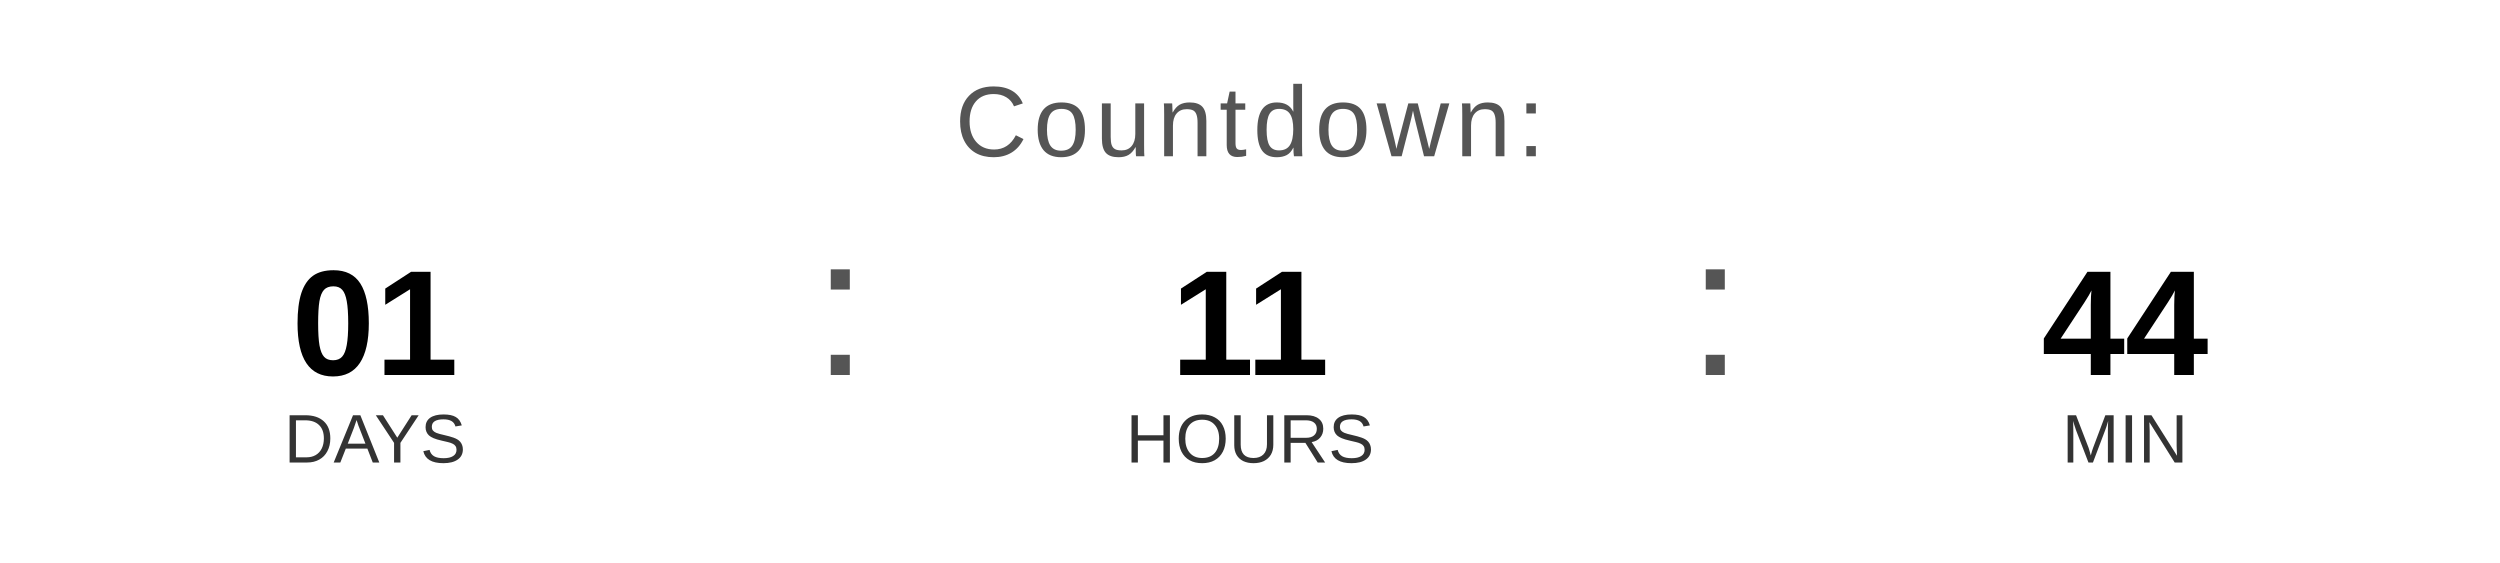
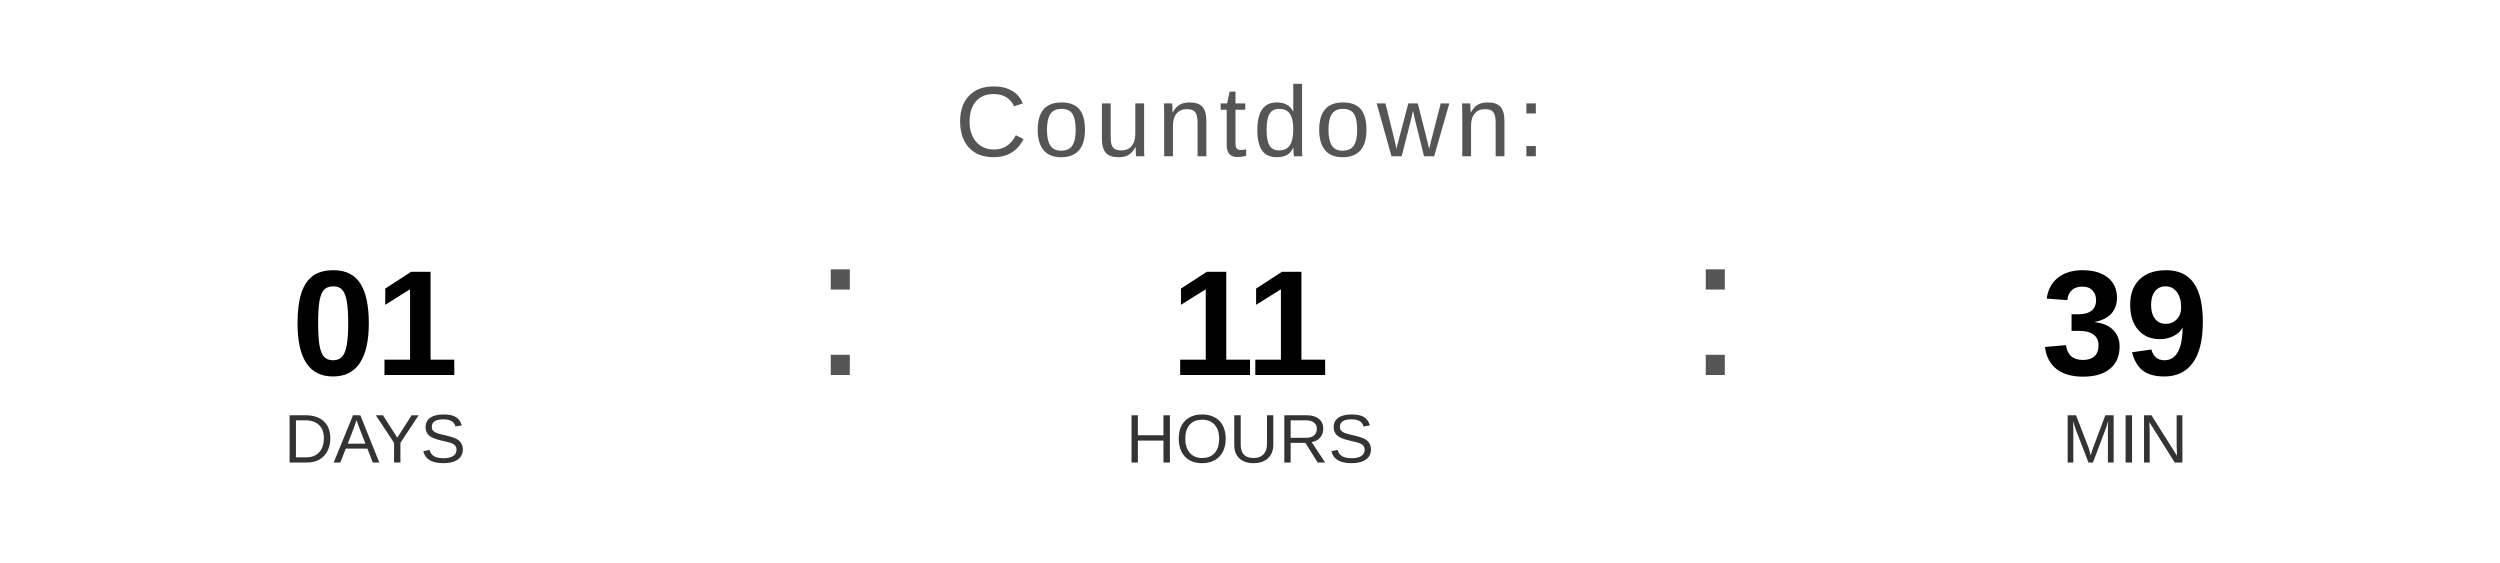
<svg xmlns="http://www.w3.org/2000/svg" width="400" height="90" viewBox="0 0 400 90">
  <text x="200" y="25" font-family="Arial, Helvetica, sans-serif" font-size="16" fill="#555555" text-anchor="middle" letter-spacing="1">
    Countdown:
  </text>
  <text x="60" y="60" font-family="Arial, Helvetica, sans-serif" font-size="24" font-weight="bold" fill="#000000" text-anchor="middle">01</text>
  <text x="60" y="74" font-family="Arial, Helvetica, sans-serif" font-size="11" fill="#333333" text-anchor="middle">DAYS</text>
  <text x="130" y="60" font-family="Arial, sans-serif" font-size="32" fill="#555555">:</text>
  <text x="200" y="60" font-family="Arial, Helvetica, sans-serif" font-size="24" font-weight="bold" fill="#000000" text-anchor="middle">11</text>
  <text x="200" y="74" font-family="Arial, Helvetica, sans-serif" font-size="11" fill="#333333" text-anchor="middle">HOURS</text>
  <text x="270" y="60" font-family="Arial, sans-serif" font-size="32" fill="#555555">:</text>
-   <text x="340" y="60" font-family="Arial, Helvetica, sans-serif" font-size="24" font-weight="bold" fill="#000000" text-anchor="middle">44</text>
+   <text x="340" y="60" font-family="Arial, Helvetica, sans-serif" font-size="24" font-weight="bold" fill="#000000" text-anchor="middle">39</text>
  <text x="340" y="74" font-family="Arial, Helvetica, sans-serif" font-size="11" fill="#333333" text-anchor="middle">MIN</text>
</svg>
